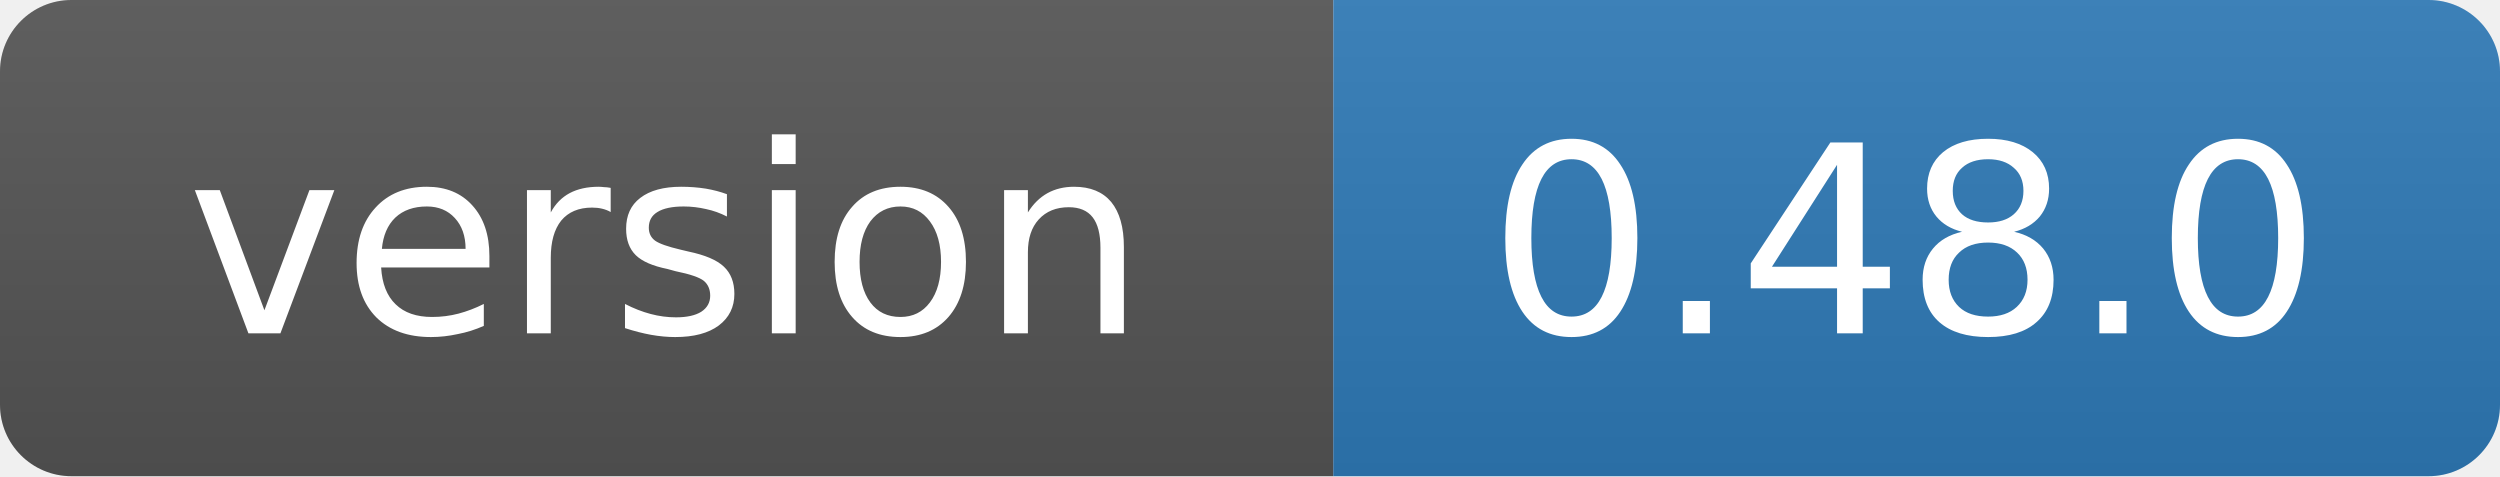
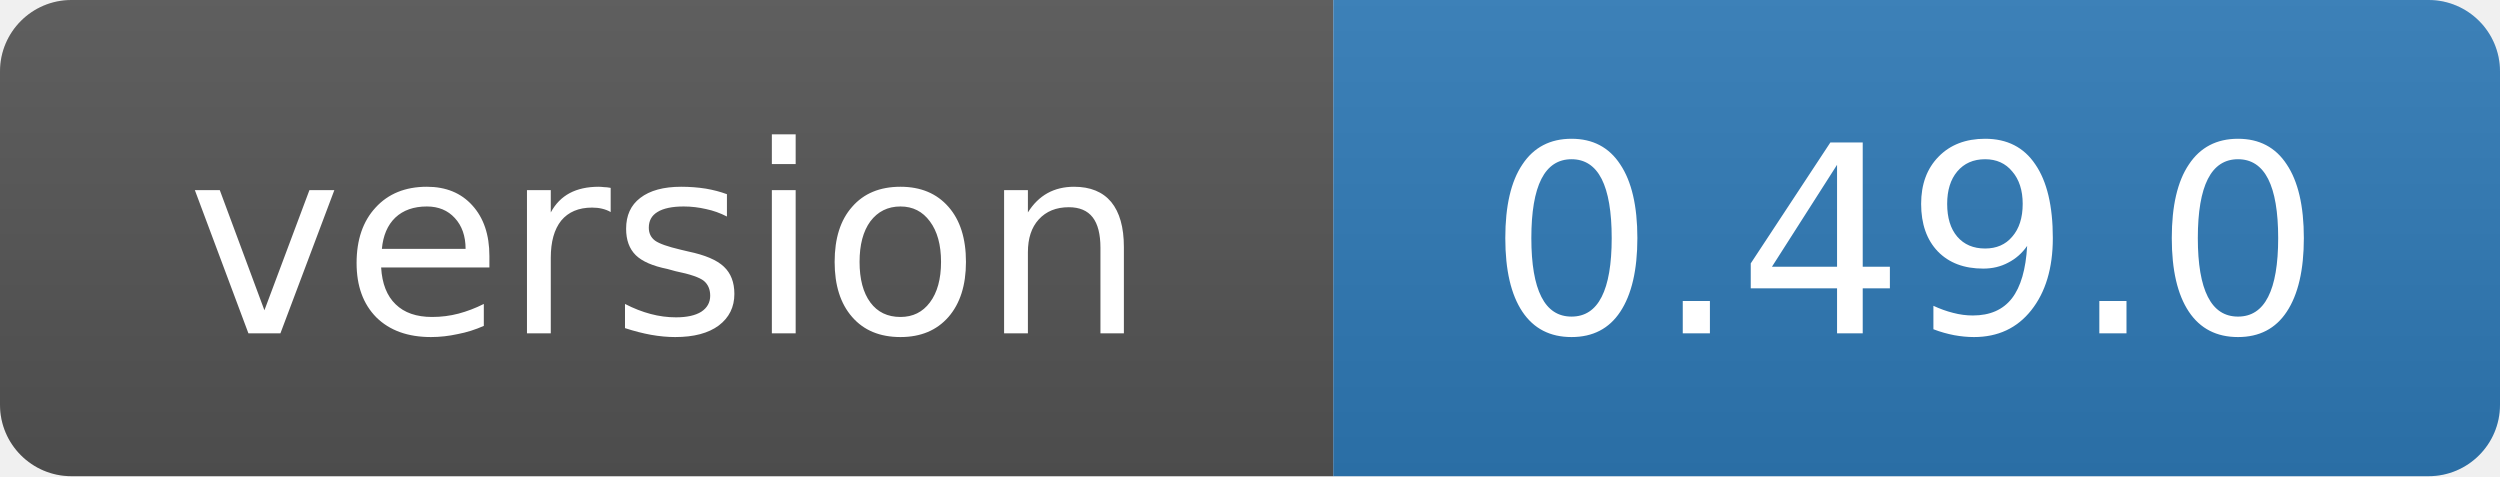
- <svg xmlns="http://www.w3.org/2000/svg" width="105" height="20" role="img" aria-label="version: 0.48.0">
+ <svg xmlns="http://www.w3.org/2000/svg" width="105" height="20" role="img" aria-label="version: 0.49.0">
  <linearGradient id="s" x2="0" y2="100%">
    <stop offset="0" stop-color="#bbb" stop-opacity=".1" />
    <stop offset="1" stop-opacity=".1" />
  </linearGradient>
  <clipPath id="r">
    <rect width="105" height="20" rx="3" fill="#fff" />
  </clipPath>
  <g clip-path="url(#r)">
    <rect width="56" height="20" fill="#555" />
    <rect x="56" width="49" height="20" fill="#2f7ab8" />
    <rect width="105" height="20" fill="url(#s)" />
  </g>
  <g fill="#fff" text-anchor="middle" font-family="Verdana,Geneva,DejaVu Sans,sans-serif" font-size="11">
    <text x="28" y="14">version</text>
-     <text x="80" y="14">0.48.0</text>
+     <text x="80" y="14">0.49.0</text>
  </g>
</svg>
